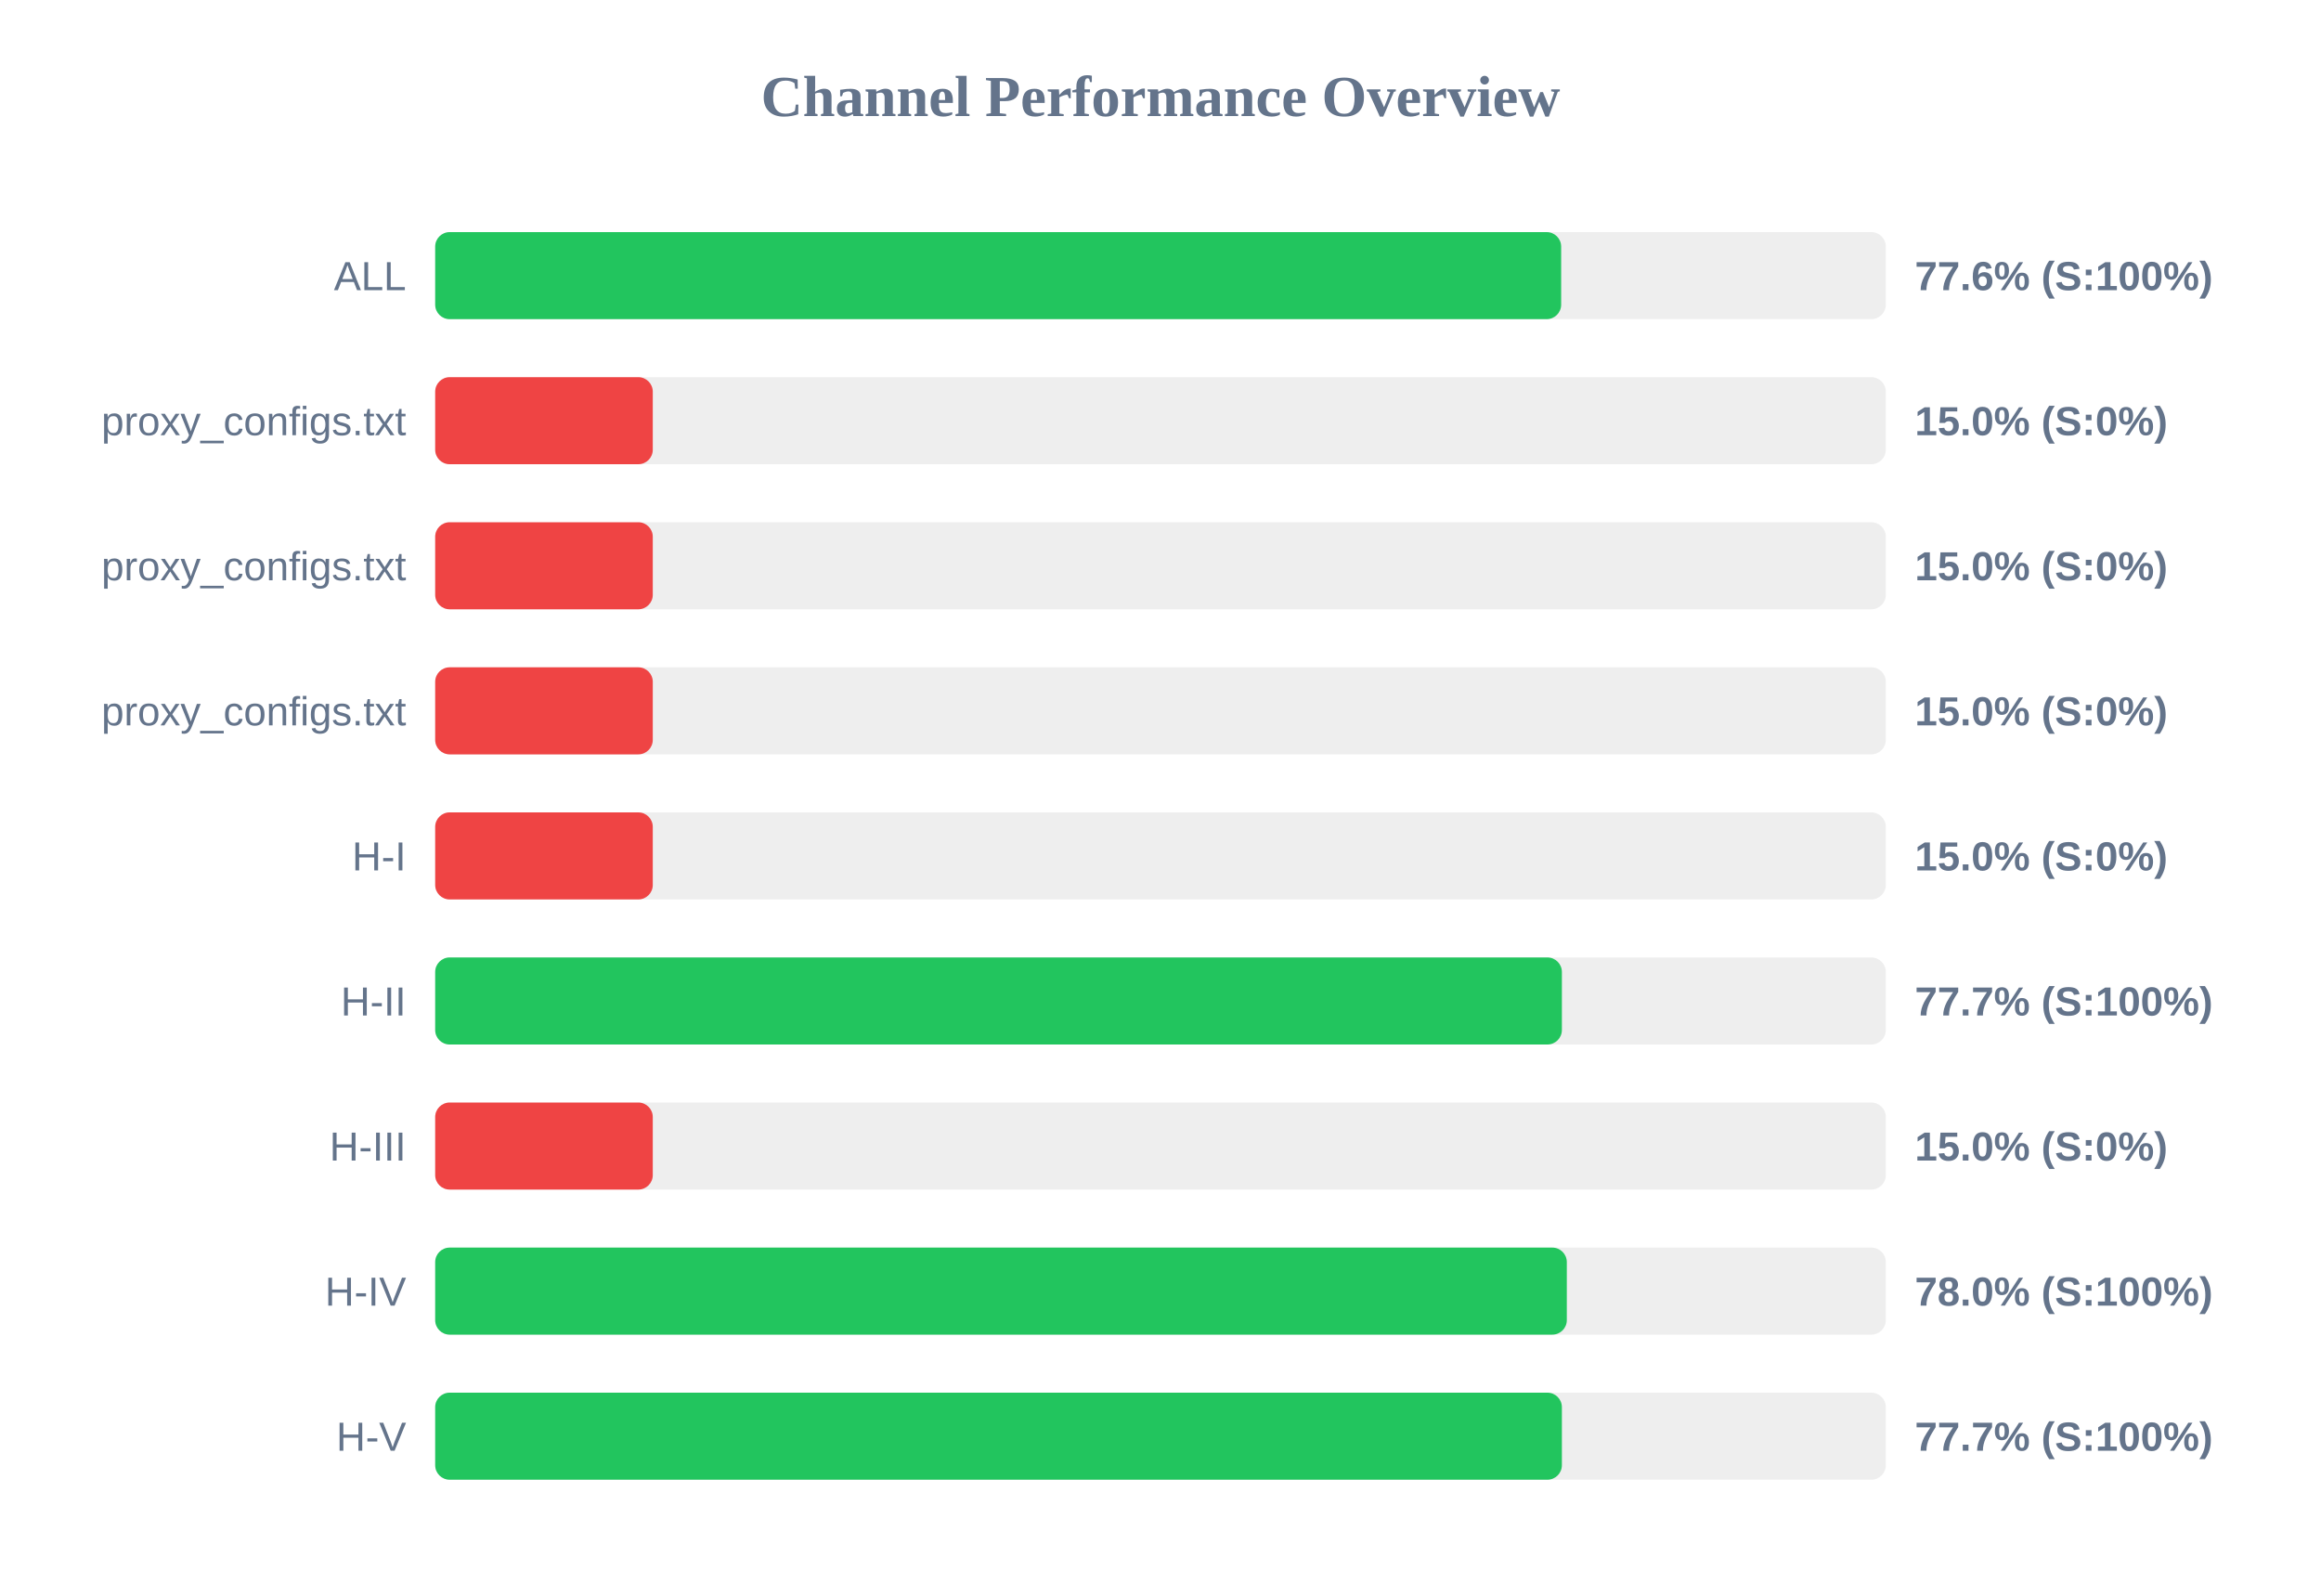
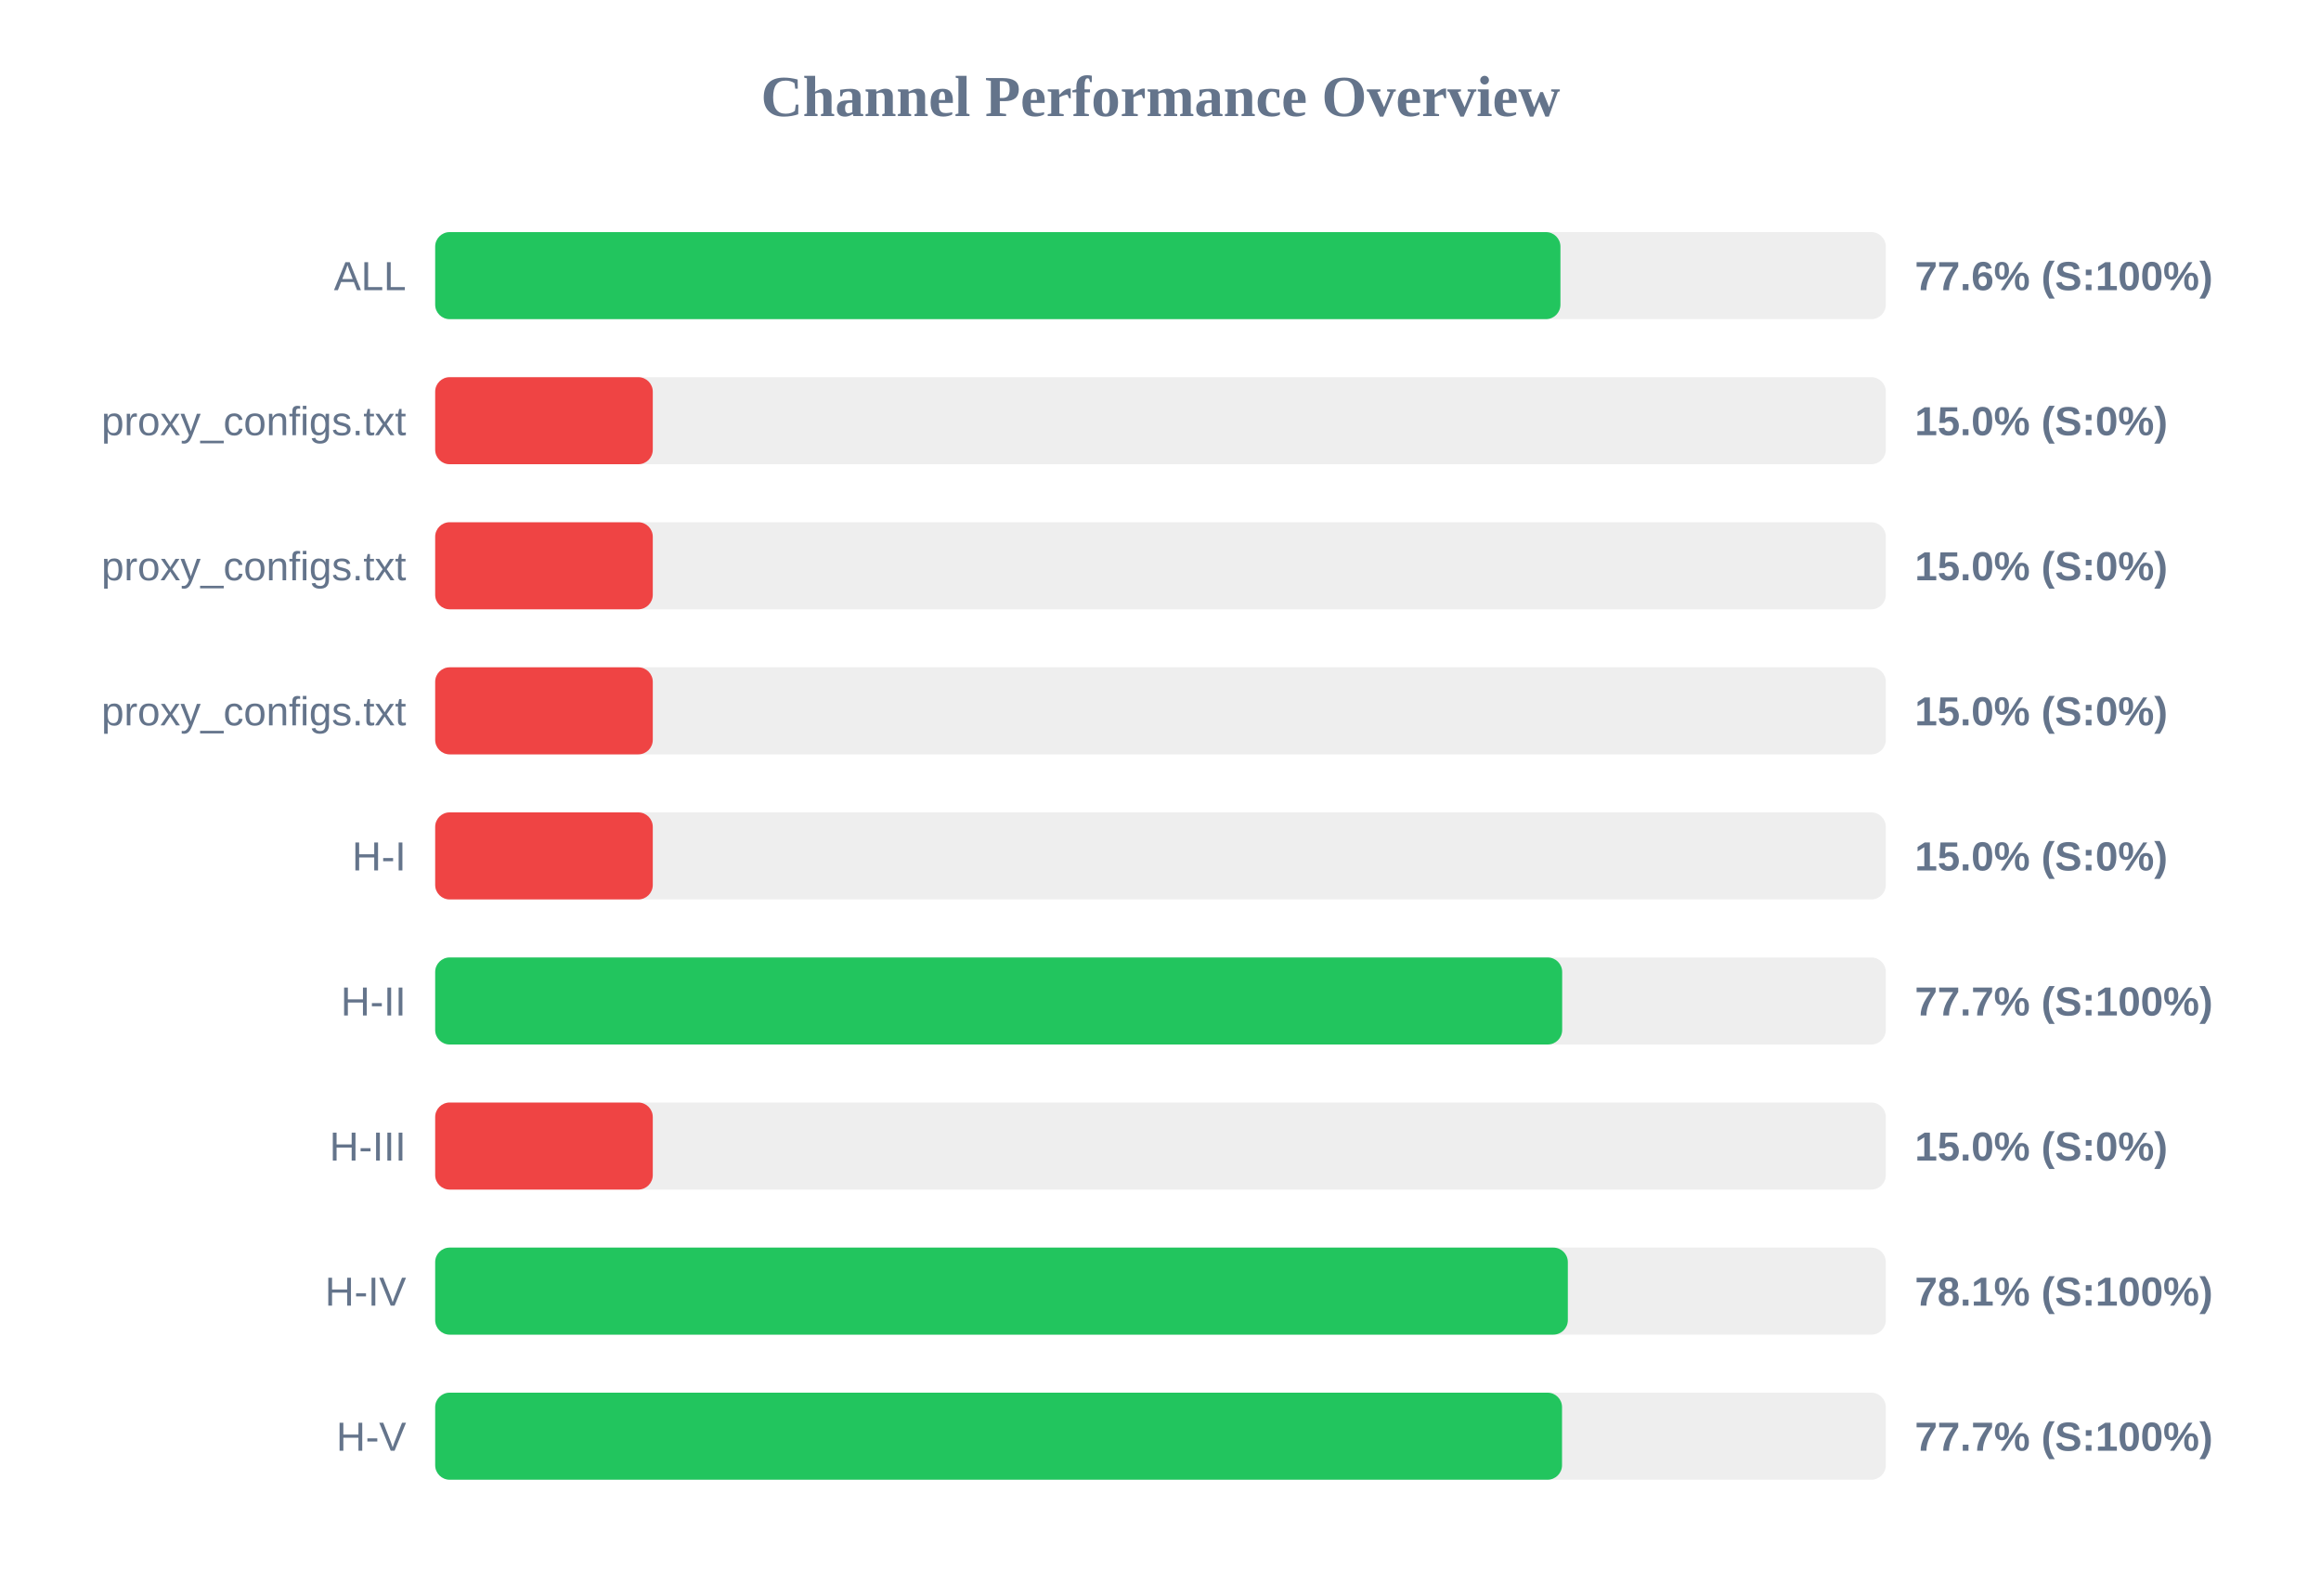
<svg xmlns="http://www.w3.org/2000/svg" width="800" height="550" version="1.1">
  <style>
        .row { font: 14px Arial; fill: #64748b; }
        .score { font: bold 14px Arial; fill: #64748b; }
    </style>
  <text x="400" y="40" text-anchor="middle" font-size="20px" font-weight="bold" fill="#64748b">Channel Performance Overview</text>
  <rect x="150" y="80" width="500" height="30" fill="#eee" rx="5" />
-   <rect x="150" y="80" width="388.1" height="30" fill="#22c55e" rx="5" />
+   <rect x="150" y="80" width="387.85" height="30" fill="#22c55e" rx="5" />
  <text x="140" y="100" text-anchor="end" class="row">ALL</text>
  <text x="660" y="100" text-anchor="start" class="score">77.6% (S:100%)</text>
  <rect x="150" y="130" width="500" height="30" fill="#eee" rx="5" />
  <rect x="150" y="130" width="75.0" height="30" fill="#ef4444" rx="5" />
  <text x="140" y="150" text-anchor="end" class="row">proxy_configs.txt</text>
  <text x="660" y="150" text-anchor="start" class="score">15.0% (S:0%)</text>
  <rect x="150" y="180" width="500" height="30" fill="#eee" rx="5" />
  <rect x="150" y="180" width="75.0" height="30" fill="#ef4444" rx="5" />
  <text x="140" y="200" text-anchor="end" class="row">proxy_configs.txt</text>
  <text x="660" y="200" text-anchor="start" class="score">15.0% (S:0%)</text>
  <rect x="150" y="230" width="500" height="30" fill="#eee" rx="5" />
  <rect x="150" y="230" width="75.0" height="30" fill="#ef4444" rx="5" />
  <text x="140" y="250" text-anchor="end" class="row">proxy_configs.txt</text>
  <text x="660" y="250" text-anchor="start" class="score">15.0% (S:0%)</text>
  <rect x="150" y="280" width="500" height="30" fill="#eee" rx="5" />
  <rect x="150" y="280" width="75.0" height="30" fill="#ef4444" rx="5" />
  <text x="140" y="300" text-anchor="end" class="row">H-I</text>
  <text x="660" y="300" text-anchor="start" class="score">15.0% (S:0%)</text>
  <rect x="150" y="330" width="500" height="30" fill="#eee" rx="5" />
-   <rect x="150" y="330" width="388.35" height="30" fill="#22c55e" rx="5" />
+   <rect x="150" y="330" width="388.45" height="30" fill="#22c55e" rx="5" />
  <text x="140" y="350" text-anchor="end" class="row">H-II</text>
  <text x="660" y="350" text-anchor="start" class="score">77.7% (S:100%)</text>
  <rect x="150" y="380" width="500" height="30" fill="#eee" rx="5" />
  <rect x="150" y="380" width="75.0" height="30" fill="#ef4444" rx="5" />
  <text x="140" y="400" text-anchor="end" class="row">H-III</text>
  <text x="660" y="400" text-anchor="start" class="score">15.0% (S:0%)</text>
  <rect x="150" y="430" width="500" height="30" fill="#eee" rx="5" />
-   <rect x="150" y="430" width="390.05" height="30" fill="#22c55e" rx="5" />
+   <rect x="150" y="430" width="390.4" height="30" fill="#22c55e" rx="5" />
  <text x="140" y="450" text-anchor="end" class="row">H-IV</text>
-   <text x="660" y="450" text-anchor="start" class="score">78.0% (S:100%)</text>
+   <text x="660" y="450" text-anchor="start" class="score">78.1% (S:100%)</text>
  <rect x="150" y="480" width="500" height="30" fill="#eee" rx="5" />
-   <rect x="150" y="480" width="388.35" height="30" fill="#22c55e" rx="5" />
+   <rect x="150" y="480" width="388.4" height="30" fill="#22c55e" rx="5" />
  <text x="140" y="500" text-anchor="end" class="row">H-V</text>
  <text x="660" y="500" text-anchor="start" class="score">77.7% (S:100%)</text>
</svg>
